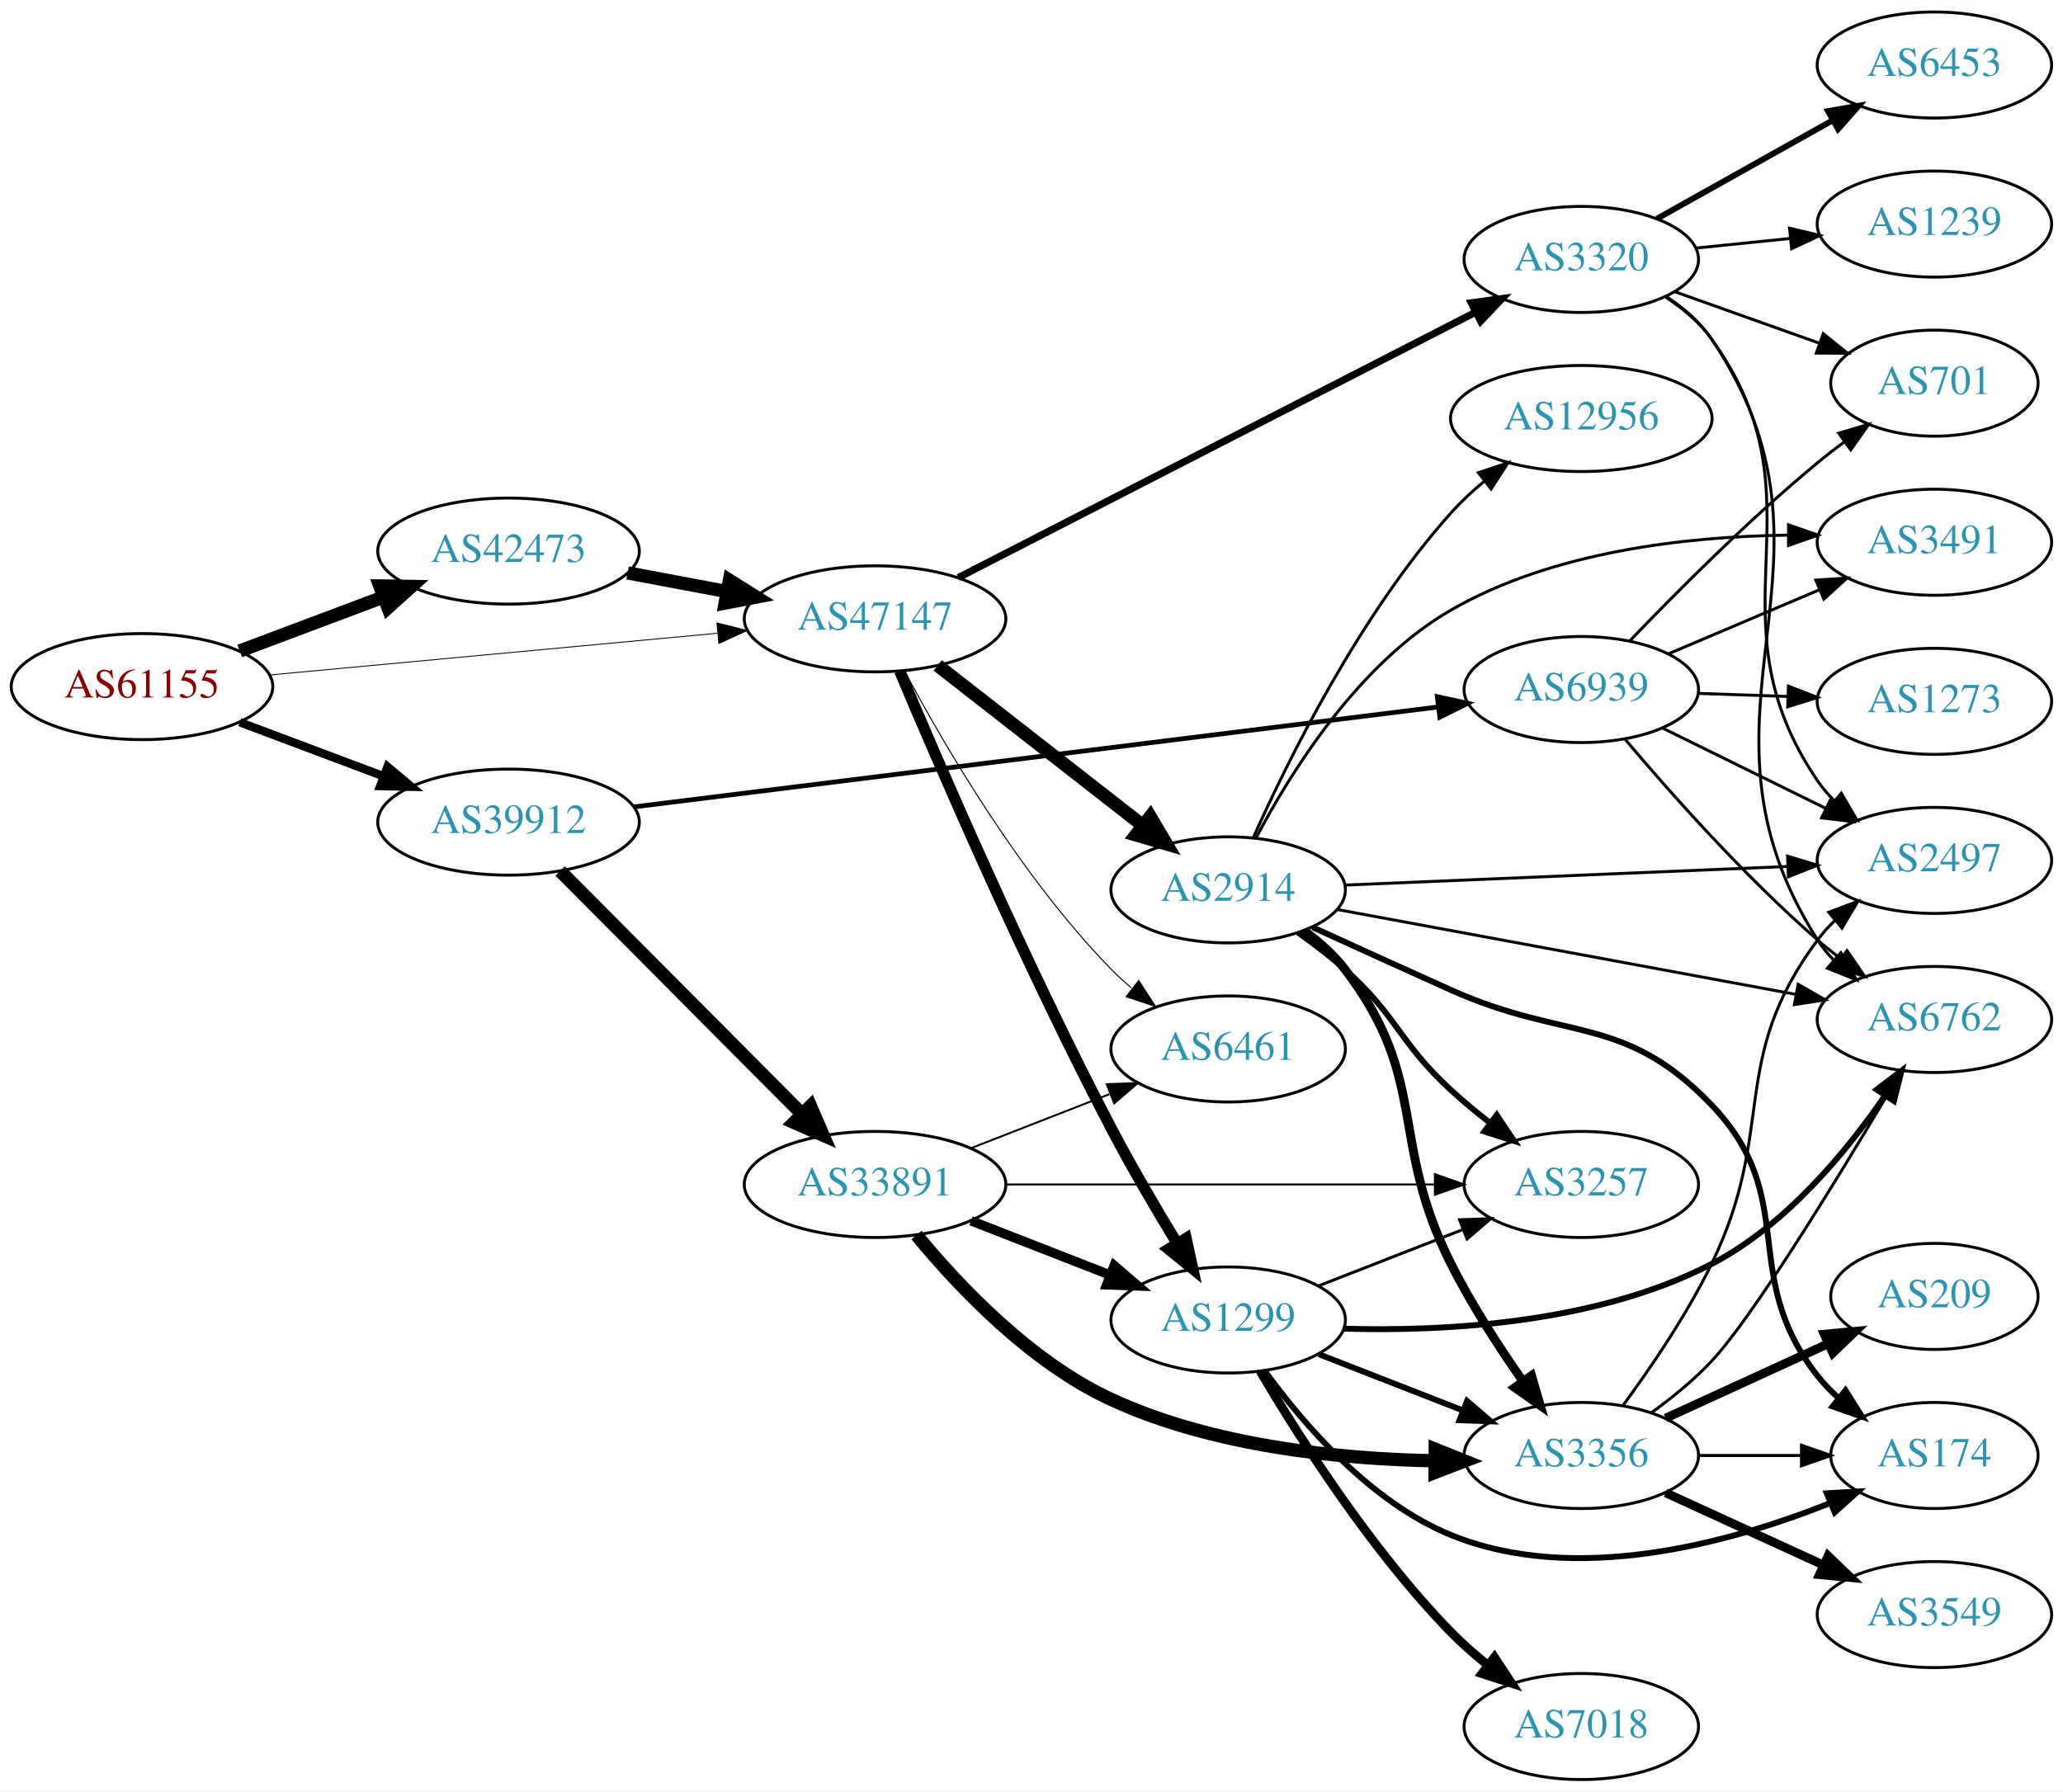
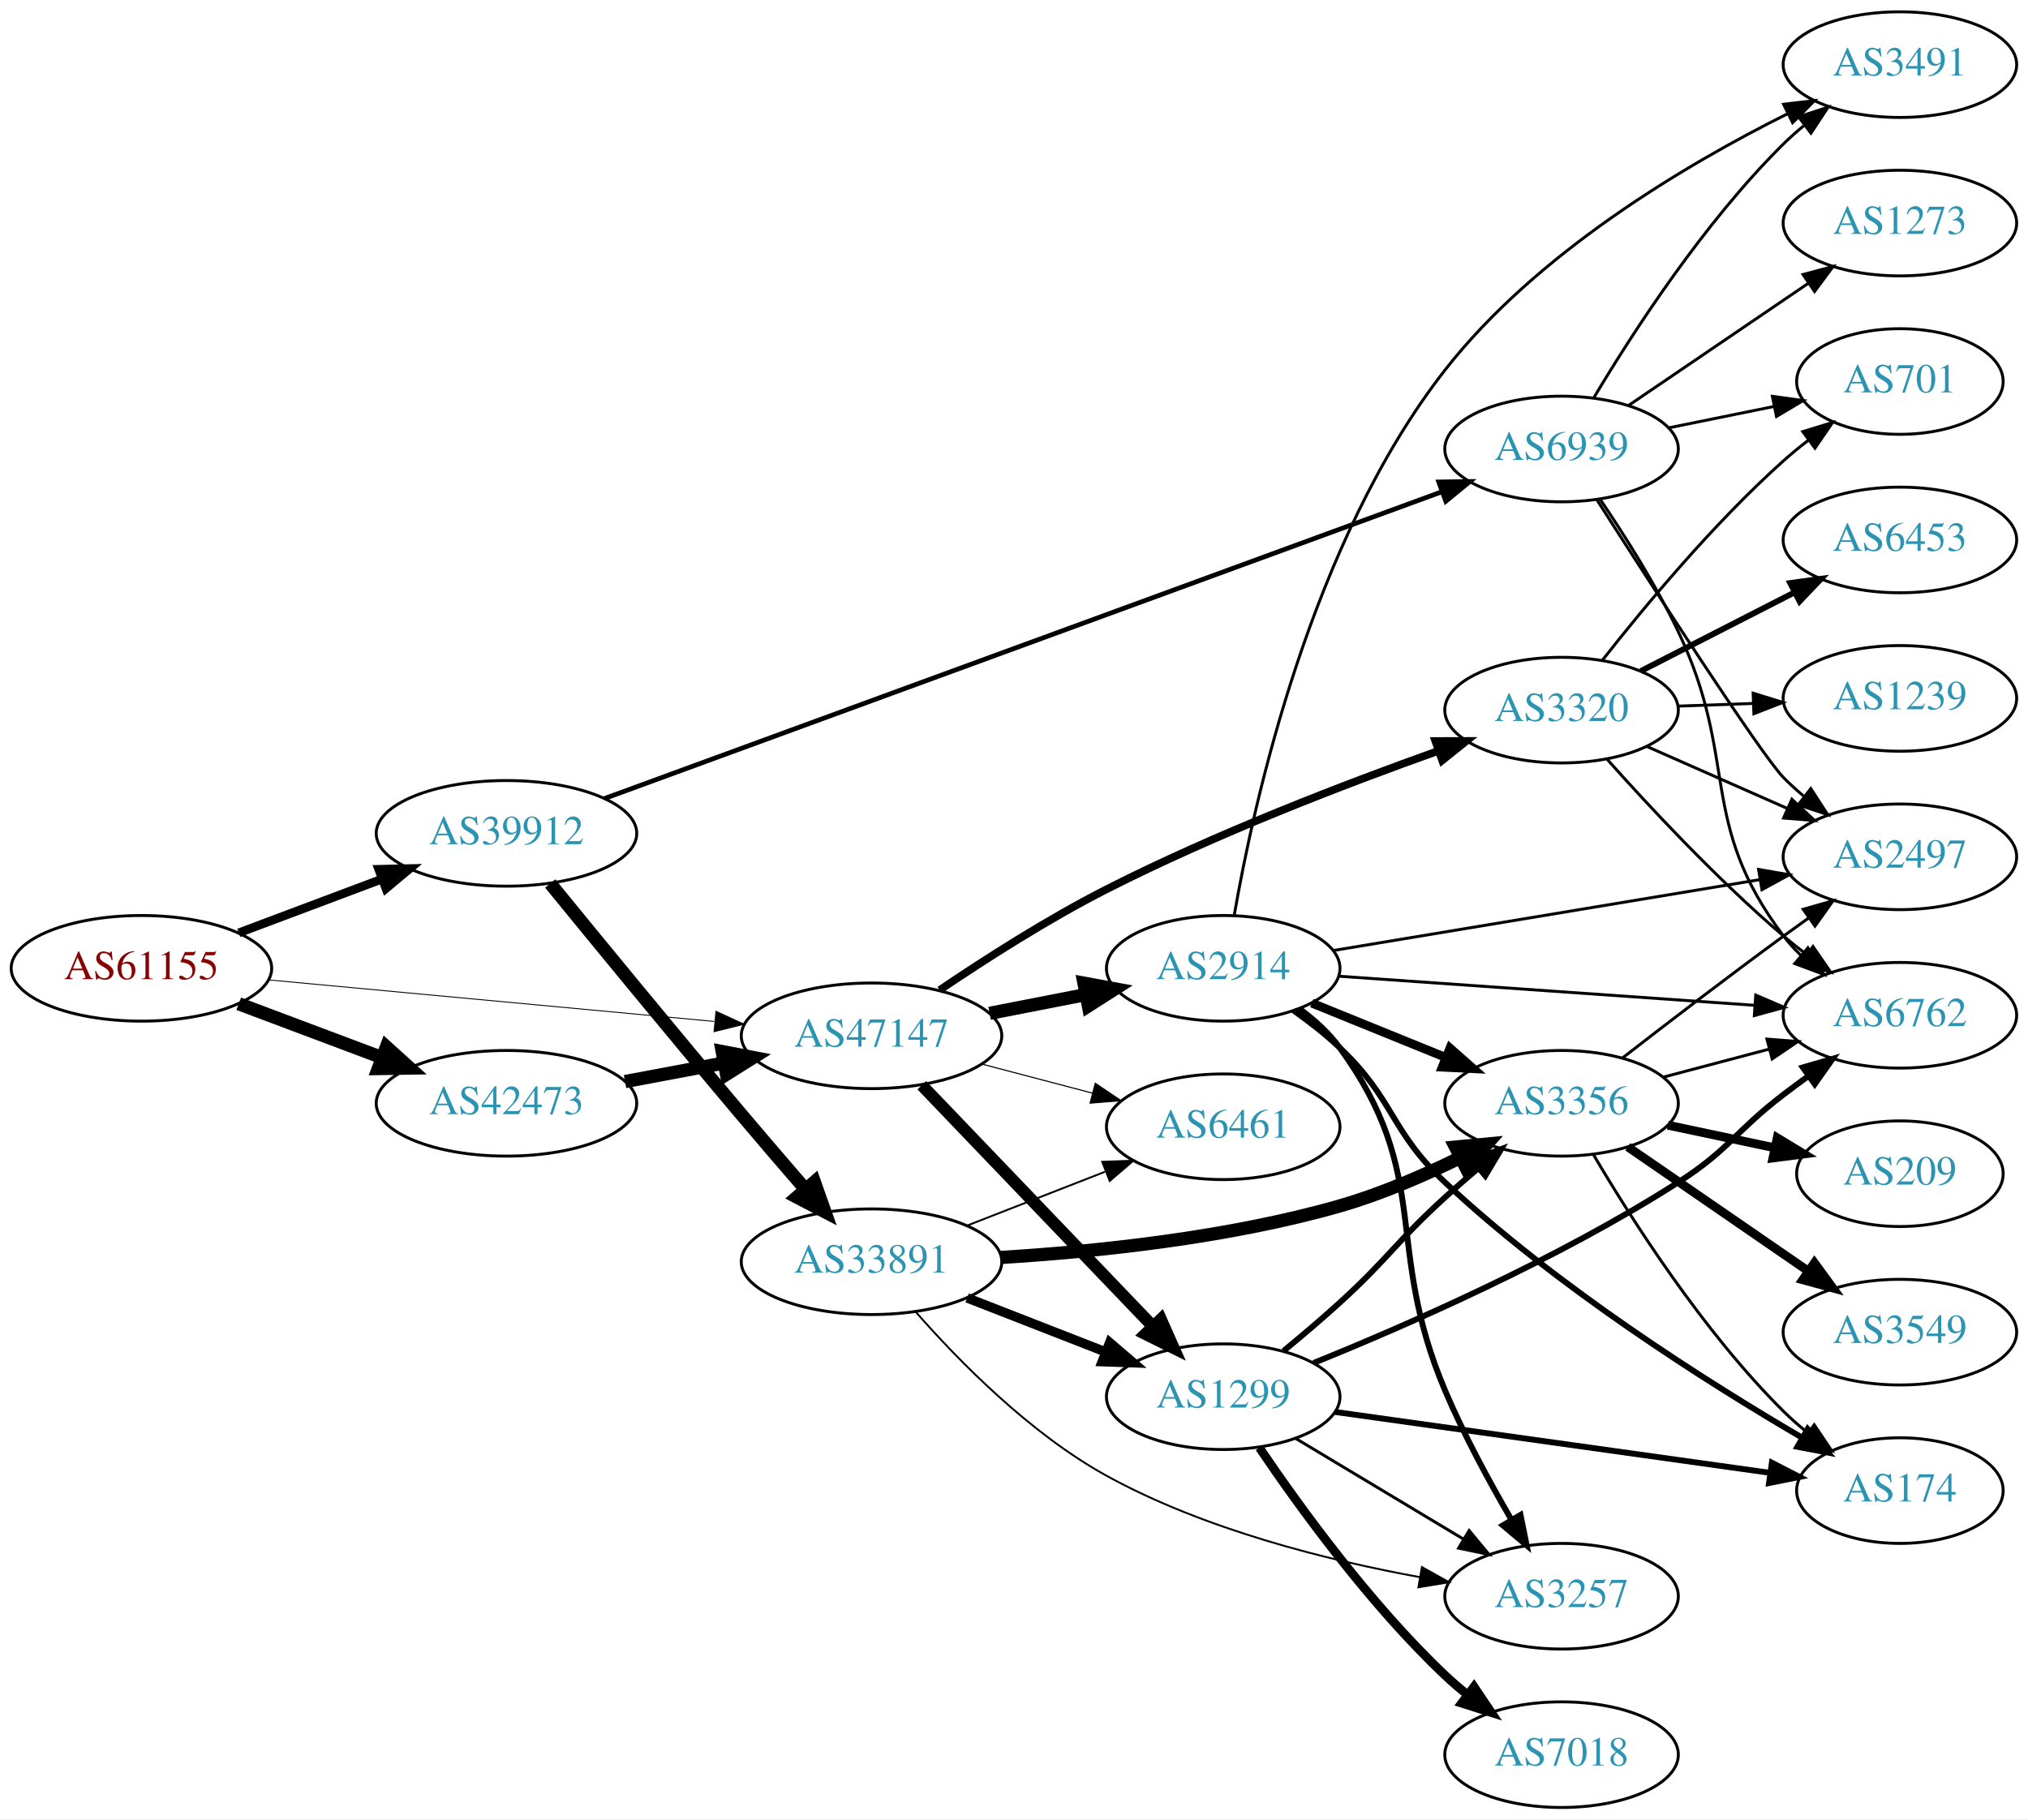
- <svg xmlns="http://www.w3.org/2000/svg" xmlns:xlink="http://www.w3.org/1999/xlink" width="700pt" height="608pt" viewBox="0.00 0.00 700.15 608.00">
-   <g id="graph0" class="graph" transform="scale(1 1) rotate(0) translate(4 604)">
-     <polygon fill="white" stroke="none" points="-4,4 -4,-604 696.155,-604 696.155,4 -4,4" />
+ <svg xmlns="http://www.w3.org/2000/svg" xmlns:xlink="http://www.w3.org/1999/xlink" width="691pt" height="620pt" viewBox="0.00 0.00 691.06 620.00">
+   <g id="graph0" class="graph" transform="scale(1 1) rotate(0) translate(4 616)">
+     <polygon fill="white" stroke="none" points="-4,4 -4,-616 687.055,-616 687.055,4 -4,4" />
    <g id="node1" class="node">
      <g id="a_node1">
        <a xlink:href="/asn/61155" xlink:title="AS61155 ~ CUBiT IT Solutions GmbH [AT]">
-           <ellipse fill="#ffffff" stroke="black" cx="44.196" cy="-371" rx="44.393" ry="18" />
-           <text text-anchor="middle" x="44.196" y="-367.3" font-family="Times,serif" font-size="14.00" fill="#880000">AS61155</text>
+           <ellipse fill="#ffffff" stroke="black" cx="44.196" cy="-286" rx="44.393" ry="18" />
+           <text text-anchor="middle" x="44.196" y="-282.3" font-family="Times,serif" font-size="14.00" fill="#880000">AS61155</text>
        </a>
      </g>
    </g>
    <g id="node2" class="node">
      <g id="a_node2">
        <a xlink:href="/asn/39912" xlink:title="AS39912 ~ oja.at GmbH [AT]">
-           <ellipse fill="#ffffff" stroke="black" cx="168.588" cy="-325" rx="44.393" ry="18" />
-           <text text-anchor="middle" x="168.588" y="-321.3" font-family="Times,serif" font-size="14.00" fill="#2c94b3">AS39912</text>
+           <ellipse fill="#ffffff" stroke="black" cx="168.588" cy="-332" rx="44.393" ry="18" />
+           <text text-anchor="middle" x="168.588" y="-328.3" font-family="Times,serif" font-size="14.00" fill="#2c94b3">AS39912</text>
        </a>
      </g>
    </g>
    <g id="edge1" class="edge">
-       <path fill="none" stroke="black" stroke-width="2.85" d="M77.353,-358.914C92.251,-353.315 110.138,-346.592 126.043,-340.614" />
-       <polygon fill="black" stroke="black" stroke-width="2.85" points="127.517,-343.8 135.646,-337.005 125.054,-337.247 127.517,-343.8" />
+       <path fill="none" stroke="black" stroke-width="2.948" d="M77.353,-298.086C92.251,-303.685 110.138,-310.408 126.043,-316.386" />
+       <polygon fill="black" stroke="black" stroke-width="2.948" points="125.054,-319.753 135.646,-319.995 127.517,-313.2 125.054,-319.753" />
    </g>
    <g id="node3" class="node">
      <g id="a_node3">
        <a xlink:href="/asn/42473" xlink:title="AS42473 ~ ANEXIA Internetdienstleistungs GmbH [AT]">
-           <ellipse fill="#ffffff" stroke="black" cx="168.588" cy="-417" rx="44.393" ry="18" />
-           <text text-anchor="middle" x="168.588" y="-413.3" font-family="Times,serif" font-size="14.00" fill="#2c94b3">AS42473</text>
+           <ellipse fill="#ffffff" stroke="black" cx="168.588" cy="-240" rx="44.393" ry="18" />
+           <text text-anchor="middle" x="168.588" y="-236.3" font-family="Times,serif" font-size="14.00" fill="#2c94b3">AS42473</text>
        </a>
      </g>
    </g>
    <g id="edge2" class="edge">
-       <path fill="none" stroke="black" stroke-width="4.5" d="M77.353,-383.086C92.251,-388.685 110.138,-395.408 126.043,-401.386" />
-       <polygon fill="black" stroke="black" stroke-width="4.5" points="124.9,-405.162 135.646,-404.995 127.67,-397.791 124.9,-405.162" />
+       <path fill="none" stroke="black" stroke-width="4.5" d="M77.353,-273.914C92.251,-268.315 110.138,-261.592 126.043,-255.614" />
+       <polygon fill="black" stroke="black" stroke-width="4.5" points="127.67,-259.209 135.646,-252.005 124.9,-251.838 127.67,-259.209" />
    </g>
    <g id="node4" class="node">
      <g id="a_node4">
        <a xlink:href="/asn/47147" xlink:title="AS47147 ~ ANEXIA Internetdienstleistungs GmbH [AT]">
-           <ellipse fill="#ffffff" stroke="black" cx="292.98" cy="-394" rx="44.393" ry="18" />
-           <text text-anchor="middle" x="292.98" y="-390.3" font-family="Times,serif" font-size="14.00" fill="#2c94b3">AS47147</text>
+           <ellipse fill="#ffffff" stroke="black" cx="292.98" cy="-263" rx="44.393" ry="18" />
+           <text text-anchor="middle" x="292.98" y="-259.3" font-family="Times,serif" font-size="14.00" fill="#2c94b3">AS47147</text>
        </a>
      </g>
    </g>
    <g id="edge3" class="edge">
-       <path fill="none" stroke="black" stroke-width="0.3" d="M87.339,-374.928C129.358,-378.844 194.005,-384.869 239.368,-389.097" />
-       <polygon fill="black" stroke="black" stroke-width="0.3" points="239.316,-392.607 249.598,-390.05 239.966,-385.637 239.316,-392.607" />
+       <path fill="none" stroke="black" stroke-width="0.31" d="M87.339,-282.072C129.358,-278.156 194.005,-272.131 239.368,-267.903" />
+       <polygon fill="black" stroke="black" stroke-width="0.31" points="239.966,-271.363 249.598,-266.95 239.316,-264.393 239.966,-271.363" />
    </g>
    <g id="node5" class="node">
      <g id="a_node5">
        <a xlink:href="/asn/33891" xlink:title="AS33891 ~ CORE-BACKBONE GMBH GLOBAL NETWORK [DE]">
-           <ellipse fill="#ffffff" stroke="black" cx="292.98" cy="-202" rx="44.393" ry="18" />
-           <text text-anchor="middle" x="292.98" y="-198.3" font-family="Times,serif" font-size="14.00" fill="#2c94b3">AS33891</text>
+           <ellipse fill="#ffffff" stroke="black" cx="292.98" cy="-186" rx="44.393" ry="18" />
+           <text text-anchor="middle" x="292.98" y="-182.3" font-family="Times,serif" font-size="14.00" fill="#2c94b3">AS33891</text>
        </a>
      </g>
    </g>
    <g id="edge4" class="edge">
-       <path fill="none" stroke="black" stroke-width="4.5" d="M186.095,-308.412C207.264,-287.137 244.121,-250.097 268.285,-225.813" />
-       <polygon fill="black" stroke="black" stroke-width="4.5" points="271.082,-228.584 275.345,-218.718 265.5,-223.03 271.082,-228.584" />
+       <path fill="none" stroke="black" stroke-width="4.5" d="M183.492,-314.909C199.216,-295.635 225.647,-263.405 248.784,-236 255.777,-227.717 263.494,-218.736 270.446,-210.701" />
+       <polygon fill="black" stroke="black" stroke-width="4.5" points="273.512,-213.176 277.09,-203.042 267.563,-208.016 273.512,-213.176" />
    </g>
    <g id="node6" class="node">
      <g id="a_node6">
        <a xlink:href="/asn/6939" xlink:title="AS6939 ~ Hurricane Electric LLC [US]">
-           <ellipse fill="#ffffff" stroke="black" cx="532.666" cy="-370" rx="39.794" ry="18" />
-           <text text-anchor="middle" x="532.666" y="-366.3" font-family="Times,serif" font-size="14.00" fill="#2c94b3">AS6939</text>
+           <ellipse fill="#ffffff" stroke="black" cx="528.116" cy="-463" rx="39.794" ry="18" />
+           <text text-anchor="middle" x="528.116" y="-459.3" font-family="Times,serif" font-size="14.00" fill="#2c94b3">AS6939</text>
        </a>
      </g>
    </g>
    <g id="edge5" class="edge">
-       <path fill="none" stroke="black" stroke-width="1.607" d="M211.123,-330.162C278.843,-338.579 412.644,-355.208 484.084,-364.086" />
-       <polygon fill="black" stroke="black" stroke-width="1.607" points="483.801,-367.578 494.156,-365.338 484.664,-360.632 483.801,-367.578" />
+       <path fill="none" stroke="black" stroke-width="1.607" d="M201.947,-343.856C267.533,-367.887 415.951,-422.269 487.321,-448.419" />
+       <polygon fill="black" stroke="black" stroke-width="1.607" points="486.27,-451.761 496.864,-451.916 488.679,-445.189 486.27,-451.761" />
    </g>
    <g id="edge20" class="edge">
-       <path fill="none" stroke="black" stroke-width="4.5" d="M208.988,-409.596C219.688,-407.585 231.411,-405.382 242.589,-403.282" />
-       <polygon fill="black" stroke="black" stroke-width="4.5" points="243.554,-407.107 252.655,-401.39 242.1,-399.367 243.554,-407.107" />
-     </g>
-     <g id="node8" class="node">
-       <g id="a_node8">
+       <path fill="none" stroke="black" stroke-width="4.5" d="M208.988,-247.404C219.688,-249.415 231.411,-251.618 242.589,-253.718" />
+       <polygon fill="black" stroke="black" stroke-width="4.5" points="242.1,-257.633 252.655,-255.61 243.554,-249.893 242.1,-257.633" />
+     </g>
+     <g id="node7" class="node">
+       <g id="a_node7">
        <a xlink:href="/asn/1299" xlink:title="AS1299 ~ Telia Carrier [EU]">
-           <ellipse fill="#ffffff" stroke="black" cx="412.823" cy="-156" rx="39.794" ry="18" />
-           <text text-anchor="middle" x="412.823" y="-152.3" font-family="Times,serif" font-size="14.00" fill="#2c94b3">AS1299</text>
-         </a>
-       </g>
-     </g>
-     <g id="edge22" class="edge">
-       <path fill="none" stroke="black" stroke-width="3.808" d="M301.352,-376.267C314.681,-344.597 344.112,-276.44 373.176,-221 380.007,-207.972 388.261,-193.896 395.385,-182.186" />
-       <polygon fill="black" stroke="black" stroke-width="3.808" points="398.551,-183.718 400.807,-173.366 392.588,-180.052 398.551,-183.718" />
-     </g>
-     <g id="node9" class="node">
-       <g id="a_node9">
+           <ellipse fill="#ffffff" stroke="black" cx="412.823" cy="-140" rx="39.794" ry="18" />
+           <text text-anchor="middle" x="412.823" y="-136.3" font-family="Times,serif" font-size="14.00" fill="#2c94b3">AS1299</text>
+         </a>
+       </g>
+     </g>
+     <g id="edge23" class="edge">
+       <path fill="none" stroke="black" stroke-width="4.125" d="M310.119,-246.155C330.482,-224.901 365.636,-188.209 388.81,-164.02" />
+       <polygon fill="black" stroke="black" stroke-width="4.125" points="391.568,-166.359 395.879,-156.641 386.355,-161.365 391.568,-166.359" />
+     </g>
+     <g id="node10" class="node">
+       <g id="a_node10">
        <a xlink:href="/asn/6461" xlink:title="AS6461 ~ Zayo Bandwidth [US]">
-           <ellipse fill="#ffffff" stroke="black" cx="412.823" cy="-248" rx="39.794" ry="18" />
-           <text text-anchor="middle" x="412.823" y="-244.3" font-family="Times,serif" font-size="14.00" fill="#2c94b3">AS6461</text>
+           <ellipse fill="#ffffff" stroke="black" cx="412.823" cy="-232" rx="39.794" ry="18" />
+           <text text-anchor="middle" x="412.823" y="-228.3" font-family="Times,serif" font-size="14.00" fill="#2c94b3">AS6461</text>
        </a>
      </g>
    </g>
    <g id="edge24" class="edge">
-       <path fill="none" stroke="black" stroke-width="0.346" d="M302.956,-376.387C316.071,-351.78 342.296,-306.587 373.176,-275 375.268,-272.86 377.551,-270.781 379.928,-268.788" />
-       <polygon fill="black" stroke="black" stroke-width="0.346" points="382.446,-271.266 388.226,-262.387 378.17,-265.723 382.446,-271.266" />
+       <path fill="none" stroke="black" stroke-width="0.375" d="M330.621,-253.361C342.563,-250.22 355.937,-246.702 368.331,-243.441" />
+       <polygon fill="black" stroke="black" stroke-width="0.375" points="369.234,-246.823 378.015,-240.894 367.453,-240.053 369.234,-246.823" />
    </g>
    <g id="node17" class="node">
      <g id="a_node17">
        <a xlink:href="/asn/2914" xlink:title="AS2914 ~ NTT America, Inc. [US]">
-           <ellipse fill="#ffffff" stroke="black" cx="412.823" cy="-302" rx="39.794" ry="18" />
-           <text text-anchor="middle" x="412.823" y="-298.3" font-family="Times,serif" font-size="14.00" fill="#2c94b3">AS2914</text>
+           <ellipse fill="#ffffff" stroke="black" cx="412.823" cy="-286" rx="39.794" ry="18" />
+           <text text-anchor="middle" x="412.823" y="-282.3" font-family="Times,serif" font-size="14.00" fill="#2c94b3">AS2914</text>
        </a>
      </g>
    </g>
    <g id="edge21" class="edge">
-       <path fill="none" stroke="black" stroke-width="4.5" d="M314.238,-378.185C333.41,-363.218 362.358,-340.617 383.75,-323.916" />
-       <polygon fill="black" stroke="black" stroke-width="4.5" points="386.37,-326.866 391.829,-317.609 381.524,-320.659 386.37,-326.866" />
+       <path fill="none" stroke="black" stroke-width="4.5" d="M333.22,-270.659C343.672,-272.699 355.058,-274.921 365.836,-277.025" />
+       <polygon fill="black" stroke="black" stroke-width="4.5" points="365.365,-280.944 375.934,-278.995 366.873,-273.215 365.365,-280.944" />
    </g>
    <g id="node18" class="node">
      <g id="a_node18">
        <a xlink:href="/asn/3320" xlink:title="AS3320 ~ DTAG [DE]">
-           <ellipse fill="#ffffff" stroke="black" cx="532.666" cy="-516" rx="39.794" ry="18" />
-           <text text-anchor="middle" x="532.666" y="-512.3" font-family="Times,serif" font-size="14.00" fill="#2c94b3">AS3320</text>
-         </a>
-       </g>
-     </g>
-     <g id="edge23" class="edge">
-       <path fill="none" stroke="black" stroke-width="2.423" d="M321.246,-407.995C364.572,-430.234 449.101,-473.621 496.78,-498.094" />
-       <polygon fill="black" stroke="black" stroke-width="2.423" points="495.307,-501.272 505.801,-502.724 498.503,-495.044 495.307,-501.272" />
-     </g>
-     <g id="node7" class="node">
-       <g id="a_node7">
+           <ellipse fill="#ffffff" stroke="black" cx="528.116" cy="-374" rx="39.794" ry="18" />
+           <text text-anchor="middle" x="528.116" y="-370.3" font-family="Times,serif" font-size="14.00" fill="#2c94b3">AS3320</text>
+         </a>
+       </g>
+     </g>
+     <g id="edge22" class="edge">
+       <path fill="none" stroke="black" stroke-width="2.625" d="M316.197,-278.596C331.722,-289.098 353.173,-302.833 373.176,-313 410.176,-331.804 454.404,-348.8 485.94,-360.047" />
+       <polygon fill="black" stroke="black" stroke-width="2.625" points="485.112,-363.466 495.707,-363.491 487.44,-356.864 485.112,-363.466" />
+     </g>
+     <g id="edge6" class="edge">
+       <path fill="none" stroke="black" stroke-width="3.214" d="M325.56,-173.673C339.989,-168.04 357.229,-161.311 372.49,-155.354" />
+       <polygon fill="black" stroke="black" stroke-width="3.214" points="374.141,-158.466 382.184,-151.57 371.596,-151.946 374.141,-158.466" />
+     </g>
+     <g id="node8" class="node">
+       <g id="a_node8">
+         <a xlink:href="/asn/3356" xlink:title="AS3356 ~ Level 3 Parent, LLC [US]">
+           <ellipse fill="#ffffff" stroke="black" cx="528.116" cy="-240" rx="39.794" ry="18" />
+           <text text-anchor="middle" x="528.116" y="-236.3" font-family="Times,serif" font-size="14.00" fill="#2c94b3">AS3356</text>
+         </a>
+       </g>
+     </g>
+     <g id="edge7" class="edge">
+       <path fill="none" stroke="black" stroke-width="4.5" d="M337.09,-187.461C369.383,-189.441 414.372,-194.091 452.469,-205 466.395,-208.988 480.977,-215.292 493.519,-221.459" />
+       <polygon fill="black" stroke="black" stroke-width="4.5" points="491.969,-225.088 502.668,-226.107 495.536,-218.067 491.969,-225.088" />
+     </g>
+     <g id="node9" class="node">
+       <g id="a_node9">
        <a xlink:href="/asn/3257" xlink:title="AS3257 ~ GTT [DE]">
-           <ellipse fill="#ffffff" stroke="black" cx="532.666" cy="-202" rx="39.794" ry="18" />
-           <text text-anchor="middle" x="532.666" y="-198.3" font-family="Times,serif" font-size="14.00" fill="#2c94b3">AS3257</text>
-         </a>
-       </g>
-     </g>
-     <g id="edge6" class="edge">
-       <path fill="none" stroke="black" stroke-width="0.643" d="M337.299,-202C378.368,-202 439.982,-202 482.788,-202" />
-       <polygon fill="black" stroke="black" stroke-width="0.643" points="482.971,-205.5 492.971,-202 482.971,-198.5 482.971,-205.5" />
-     </g>
-     <g id="edge7" class="edge">
-       <path fill="none" stroke="black" stroke-width="3.214" d="M325.56,-189.673C339.989,-184.04 357.229,-177.311 372.49,-171.354" />
-       <polygon fill="black" stroke="black" stroke-width="3.214" points="374.141,-174.466 382.184,-167.57 371.596,-167.946 374.141,-174.466" />
+           <ellipse fill="#ffffff" stroke="black" cx="528.116" cy="-72" rx="39.794" ry="18" />
+           <text text-anchor="middle" x="528.116" y="-68.3" font-family="Times,serif" font-size="14.00" fill="#2c94b3">AS3257</text>
+         </a>
+       </g>
    </g>
    <g id="edge8" class="edge">
-       <path fill="none" stroke="black" stroke-width="0.643" d="M325.56,-214.327C339.989,-219.96 357.229,-226.689 372.49,-232.646" />
-       <polygon fill="black" stroke="black" stroke-width="0.643" points="371.596,-236.054 382.184,-236.43 374.141,-229.534 371.596,-236.054" />
-     </g>
-     <g id="node10" class="node">
-       <g id="a_node10">
-         <a xlink:href="/asn/3356" xlink:title="AS3356 ~ Level 3 Parent, LLC [US]">
-           <ellipse fill="#ffffff" stroke="black" cx="532.666" cy="-110" rx="39.794" ry="18" />
-           <text text-anchor="middle" x="532.666" y="-106.3" font-family="Times,serif" font-size="14.00" fill="#2c94b3">AS3356</text>
-         </a>
-       </g>
+       <path fill="none" stroke="black" stroke-width="0.643" d="M307.977,-168.981C322.575,-152.323 346.956,-127.41 373.176,-113 406.421,-94.73 448.23,-84.268 479.885,-78.492" />
+       <polygon fill="black" stroke="black" stroke-width="0.643" points="480.526,-81.933 489.781,-76.777 479.331,-75.036 480.526,-81.933" />
    </g>
    <g id="edge9" class="edge">
-       <path fill="none" stroke="black" stroke-width="4.5" d="M307.045,-184.831C321.26,-167.547 345.667,-141.684 373.176,-129 407.58,-113.138 450.435,-108.799 482.905,-108.199" />
-       <polygon fill="black" stroke="black" stroke-width="4.5" points="483.087,-112.135 493.058,-108.126 483.03,-104.261 483.087,-112.135" />
+       <path fill="none" stroke="black" stroke-width="0.643" d="M325.56,-198.327C339.989,-203.96 357.229,-210.689 372.49,-216.646" />
+       <polygon fill="black" stroke="black" stroke-width="0.643" points="371.596,-220.054 382.184,-220.43 374.141,-213.534 371.596,-220.054" />
+     </g>
+     <g id="node11" class="node">
+       <g id="a_node11">
+         <a xlink:href="/asn/2497" xlink:title="AS2497 ~ Internet Initiative Japan Inc. [JP]">
+           <ellipse fill="#ffffff" stroke="black" cx="643.409" cy="-324" rx="39.794" ry="18" />
+           <text text-anchor="middle" x="643.409" y="-320.3" font-family="Times,serif" font-size="14.00" fill="#2c94b3">AS2497</text>
+         </a>
+       </g>
+     </g>
+     <g id="edge39" class="edge">
+       <path fill="none" stroke="black" d="M540.192,-445.623C559.034,-416.178 596.041,-358.892 603.762,-351 605.855,-348.861 608.138,-346.782 610.515,-344.79" />
+       <polygon fill="black" stroke="black" points="613.033,-347.268 618.814,-338.389 608.758,-341.725 613.033,-347.268" />
    </g>
    <g id="node12" class="node">
      <g id="a_node12">
        <a xlink:href="/asn/6762" xlink:title="AS6762 ~ TELECOM ITALIA SPARKLE S.p.A. [IT]">
-           <ellipse fill="#ffffff" stroke="black" cx="652.508" cy="-258" rx="39.794" ry="18" />
-           <text text-anchor="middle" x="652.508" y="-254.3" font-family="Times,serif" font-size="14.00" fill="#2c94b3">AS6762</text>
+           <ellipse fill="#ffffff" stroke="black" cx="643.409" cy="-270" rx="39.794" ry="18" />
+           <text text-anchor="middle" x="643.409" y="-266.3" font-family="Times,serif" font-size="14.00" fill="#2c94b3">AS6762</text>
+         </a>
+       </g>
+     </g>
+     <g id="edge36" class="edge">
+       <path fill="none" stroke="black" d="M541.196,-445.957C549.427,-433.822 560.168,-416.911 567.762,-401 588.832,-356.857 574.273,-336.024 603.762,-297 605.52,-294.674 607.537,-292.472 609.707,-290.405" />
+       <polygon fill="black" stroke="black" points="612.066,-292.996 617.52,-283.913 607.592,-287.612 612.066,-292.996" />
+     </g>
+     <g id="node19" class="node">
+       <g id="a_node19">
+         <a xlink:href="/asn/3491" xlink:title="AS3491 ~ PCCW Global, Inc. [US]">
+           <ellipse fill="#ffffff" stroke="black" cx="643.409" cy="-594" rx="39.794" ry="18" />
+           <text text-anchor="middle" x="643.409" y="-590.3" font-family="Times,serif" font-size="14.00" fill="#2c94b3">AS3491</text>
        </a>
      </g>
    </g>
    <g id="edge40" class="edge">
-       <path fill="none" stroke="black" d="M547.601,-353.034C562.722,-335.125 588.043,-306.561 612.862,-285 615.333,-282.853 617.976,-280.718 620.676,-278.643" />
-       <polygon fill="black" stroke="black" points="622.848,-281.39 628.834,-272.649 618.703,-275.749 622.848,-281.39" />
+       <path fill="none" stroke="black" d="M539.166,-480.569C552.214,-502.427 576.56,-540.142 603.762,-567 605.892,-569.103 608.201,-571.155 610.596,-573.129" />
+       <polygon fill="black" stroke="black" points="608.858,-576.206 618.928,-579.498 613.108,-570.644 608.858,-576.206" />
+     </g>
+     <g id="node20" class="node">
+       <g id="a_node20">
+         <a xlink:href="/asn/701" xlink:title="AS701 ~ UUNET [US]">
+           <ellipse fill="#ffffff" stroke="black" cx="643.409" cy="-486" rx="35.194" ry="18" />
+           <text text-anchor="middle" x="643.409" y="-482.3" font-family="Times,serif" font-size="14.00" fill="#2c94b3">AS701</text>
+         </a>
+       </g>
+     </g>
+     <g id="edge38" class="edge">
+       <path fill="none" stroke="black" d="M564.652,-470.214C575.995,-472.517 588.656,-475.087 600.413,-477.474" />
+       <polygon fill="black" stroke="black" points="599.959,-480.953 610.456,-479.513 601.352,-474.093 599.959,-480.953" />
+     </g>
+     <g id="node23" class="node">
+       <g id="a_node23">
+         <a xlink:href="/asn/1273" xlink:title="AS1273 ~ Vodafone Group PLC [EU]">
+           <ellipse fill="#ffffff" stroke="black" cx="643.409" cy="-540" rx="39.794" ry="18" />
+           <text text-anchor="middle" x="643.409" y="-536.3" font-family="Times,serif" font-size="14.00" fill="#2c94b3">AS1273</text>
+         </a>
+       </g>
+     </g>
+     <g id="edge37" class="edge">
+       <path fill="none" stroke="black" d="M550.96,-477.846C568.357,-489.67 592.905,-506.354 612.187,-519.46" />
+       <polygon fill="black" stroke="black" points="610.394,-522.473 620.632,-525.199 614.329,-516.683 610.394,-522.473" />
+     </g>
+     <g id="edge17" class="edge">
+       <path fill="none" stroke="black" stroke-width="2" d="M433.39,-155.603C439.595,-160.709 446.414,-166.488 452.469,-172 469.202,-187.232 471.737,-192.768 488.469,-208 492.065,-211.273 495.929,-214.64 499.775,-217.904" />
+       <polygon fill="black" stroke="black" stroke-width="2" points="497.63,-220.673 507.549,-224.397 502.117,-215.3 497.63,-220.673" />
+     </g>
+     <g id="edge19" class="edge">
+       <path fill="none" stroke="black" d="M437.573,-125.745C454.19,-115.771 476.586,-102.329 494.822,-91.383" />
+       <polygon fill="black" stroke="black" points="496.624,-94.384 503.397,-86.236 493.022,-88.382 496.624,-94.384" />
+     </g>
+     <g id="edge16" class="edge">
+       <path fill="none" stroke="black" stroke-width="2" d="M443.634,-151.503C475.524,-164.4 527.016,-186.953 567.762,-213 585.311,-224.218 587.211,-230.358 603.762,-243 606.513,-245.101 609.408,-247.244 612.327,-249.358" />
+       <polygon fill="black" stroke="black" stroke-width="2" points="610.333,-252.235 620.51,-255.182 614.392,-246.532 610.333,-252.235" />
+     </g>
+     <g id="node15" class="node">
+       <g id="a_node15">
+         <a xlink:href="/asn/174" xlink:title="AS174 ~ Cogent Communications [US]">
+           <ellipse fill="#ffffff" stroke="black" cx="643.409" cy="-108" rx="35.194" ry="18" />
+           <text text-anchor="middle" x="643.409" y="-104.3" font-family="Times,serif" font-size="14.00" fill="#2c94b3">AS174</text>
+         </a>
+       </g>
+     </g>
+     <g id="edge18" class="edge">
+       <path fill="none" stroke="black" stroke-width="2" d="M450.803,-134.823C491.309,-129.153 556.205,-120.068 599.07,-114.067" />
+       <polygon fill="black" stroke="black" stroke-width="2" points="599.78,-117.502 609.198,-112.649 598.809,-110.57 599.78,-117.502" />
    </g>
    <g id="node16" class="node">
      <g id="a_node16">
-         <a xlink:href="/asn/2497" xlink:title="AS2497 ~ Internet Initiative Japan Inc. [JP]">
-           <ellipse fill="#ffffff" stroke="black" cx="652.508" cy="-312" rx="39.794" ry="18" />
-           <text text-anchor="middle" x="652.508" y="-308.3" font-family="Times,serif" font-size="14.00" fill="#2c94b3">AS2497</text>
-         </a>
-       </g>
-     </g>
-     <g id="edge37" class="edge">
-       <path fill="none" stroke="black" d="M560.112,-356.984C576.523,-348.906 597.822,-338.423 615.731,-329.609" />
-       <polygon fill="black" stroke="black" points="617.316,-332.73 624.742,-325.174 614.225,-326.449 617.316,-332.73" />
-     </g>
-     <g id="node19" class="node">
-       <g id="a_node19">
-         <a xlink:href="/asn/701" xlink:title="AS701 ~ UUNET [US]">
-           <ellipse fill="#ffffff" stroke="black" cx="652.508" cy="-474" rx="35.194" ry="18" />
-           <text text-anchor="middle" x="652.508" y="-470.3" font-family="Times,serif" font-size="14.00" fill="#2c94b3">AS701</text>
-         </a>
-       </g>
-     </g>
-     <g id="edge39" class="edge">
-       <path fill="none" stroke="black" d="M549.036,-386.422C564.499,-402.578 589.357,-427.578 612.862,-447 615.744,-449.382 618.829,-451.774 621.952,-454.096" />
-       <polygon fill="black" stroke="black" points="620.032,-457.027 630.194,-460.025 624.12,-451.344 620.032,-457.027" />
-     </g>
-     <g id="node23" class="node">
-       <g id="a_node23">
-         <a xlink:href="/asn/3491" xlink:title="AS3491 ~ PCCW Global, Inc. [US]">
-           <ellipse fill="#ffffff" stroke="black" cx="652.508" cy="-420" rx="39.794" ry="18" />
-           <text text-anchor="middle" x="652.508" y="-416.3" font-family="Times,serif" font-size="14.00" fill="#2c94b3">AS3491</text>
-         </a>
-       </g>
-     </g>
-     <g id="edge41" class="edge">
-       <path fill="none" stroke="black" d="M562.192,-382.104C577.566,-388.627 596.742,-396.763 613.381,-403.823" />
-       <polygon fill="black" stroke="black" points="612.263,-407.151 622.836,-407.835 614.997,-400.707 612.263,-407.151" />
-     </g>
-     <g id="node24" class="node">
-       <g id="a_node24">
-         <a xlink:href="/asn/1273" xlink:title="AS1273 ~ Vodafone Group PLC [EU]">
-           <ellipse fill="#ffffff" stroke="black" cx="652.508" cy="-366" rx="39.794" ry="18" />
-           <text text-anchor="middle" x="652.508" y="-362.3" font-family="Times,serif" font-size="14.00" fill="#2c94b3">AS1273</text>
-         </a>
-       </g>
-     </g>
-     <g id="edge38" class="edge">
-       <path fill="none" stroke="black" d="M572.252,-368.69C582.018,-368.359 592.635,-367.998 602.829,-367.652" />
-       <polygon fill="black" stroke="black" points="602.96,-371.15 612.835,-367.313 602.722,-364.154 602.96,-371.15" />
-     </g>
-     <g id="edge14" class="edge">
-       <path fill="none" stroke="black" d="M443.56,-167.608C458.353,-173.382 476.431,-180.439 492.352,-186.654" />
-       <polygon fill="black" stroke="black" points="491.35,-190.02 501.938,-190.396 493.896,-183.499 491.35,-190.02" />
-     </g>
-     <g id="edge12" class="edge">
-       <path fill="none" stroke="black" stroke-width="2" d="M443.56,-144.392C458.353,-138.618 476.431,-131.561 492.352,-125.346" />
-       <polygon fill="black" stroke="black" stroke-width="2" points="493.896,-128.501 501.938,-121.604 491.35,-121.98 493.896,-128.501" />
-     </g>
-     <g id="node11" class="node">
-       <g id="a_node11">
        <a xlink:href="/asn/7018" xlink:title="AS7018 ~ AT&amp;T Services, Inc. [US]">
-           <ellipse fill="#ffffff" stroke="black" cx="532.666" cy="-18" rx="39.794" ry="18" />
-           <text text-anchor="middle" x="532.666" y="-14.3" font-family="Times,serif" font-size="14.00" fill="#2c94b3">AS7018</text>
-         </a>
-       </g>
+           <ellipse fill="#ffffff" stroke="black" cx="528.116" cy="-18" rx="39.794" ry="18" />
+           <text text-anchor="middle" x="528.116" y="-14.3" font-family="Times,serif" font-size="14.00" fill="#2c94b3">AS7018</text>
+         </a>
+       </g>
+     </g>
+     <g id="edge15" class="edge">
+       <path fill="none" stroke="black" stroke-width="3" d="M425.143,-122.622C438.717,-102.556 462.862,-69.208 488.469,-45 490.849,-42.751 493.428,-40.545 496.086,-38.425" />
+       <polygon fill="black" stroke="black" stroke-width="3" points="498.277,-41.157 504.18,-32.36 494.079,-35.556 498.277,-41.157" />
    </g>
    <g id="edge10" class="edge">
-       <path fill="none" stroke="black" stroke-width="3" d="M423.697,-138.584C436.742,-116.475 461.269,-77.863 488.469,-50 492.204,-46.175 496.43,-42.459 500.74,-38.996" />
-       <polygon fill="black" stroke="black" stroke-width="3" points="503.193,-41.527 509.027,-32.684 498.951,-35.959 503.193,-41.527" />
+       <path fill="none" stroke="black" d="M548.904,-255.473C563.85,-267.071 584.935,-283.244 603.762,-297 606.557,-299.042 609.482,-301.145 612.419,-303.235" />
+       <polygon fill="black" stroke="black" points="610.439,-306.121 620.628,-309.023 614.473,-300.4 610.439,-306.121" />
    </g>
    <g id="edge11" class="edge">
-       <path fill="none" stroke="black" stroke-width="2" d="M451.944,-153.056C486.465,-152.045 537.752,-154.779 576.862,-175 601.942,-187.967 622.652,-213.056 635.843,-232.271" />
-       <polygon fill="black" stroke="black" stroke-width="2" points="632.929,-234.209 641.363,-240.621 638.768,-230.349 632.929,-234.209" />
+       <path fill="none" stroke="black" d="M562.801,-248.92C574.113,-251.915 586.897,-255.3 598.856,-258.467" />
+       <polygon fill="black" stroke="black" points="598.095,-261.886 608.658,-261.063 599.887,-255.12 598.095,-261.886" />
    </g>
    <g id="node13" class="node">
      <g id="a_node13">
-         <a xlink:href="/asn/174" xlink:title="AS174 ~ Cogent Communications [US]">
-           <ellipse fill="#ffffff" stroke="black" cx="652.508" cy="-110" rx="35.194" ry="18" />
-           <text text-anchor="middle" x="652.508" y="-106.3" font-family="Times,serif" font-size="14.00" fill="#2c94b3">AS174</text>
-         </a>
-       </g>
-     </g>
-     <g id="edge13" class="edge">
-       <path fill="none" stroke="black" stroke-width="2" d="M425.15,-138.841C438.049,-121.026 460.942,-94.223 488.469,-83 530.665,-65.797 583.257,-80.332 617.105,-93.845" />
-       <polygon fill="black" stroke="black" stroke-width="2" points="615.976,-97.167 626.553,-97.786 618.671,-90.706 615.976,-97.167" />
-     </g>
-     <g id="edge17" class="edge">
-       <path fill="none" stroke="black" d="M556.463,-124.531C563.449,-129.58 570.866,-135.596 576.862,-142 590.597,-156.67 618.407,-201.964 635.933,-231.422" />
-       <polygon fill="black" stroke="black" points="633.125,-233.549 641.231,-240.371 639.148,-229.982 633.125,-233.549" />
-     </g>
-     <g id="edge19" class="edge">
-       <path fill="none" stroke="black" d="M572.578,-110C583.665,-110 595.824,-110 607.207,-110" />
-       <polygon fill="black" stroke="black" points="607.389,-113.5 617.389,-110 607.388,-106.5 607.389,-113.5" />
+         <a xlink:href="/asn/209" xlink:title="AS209 ~ CenturyLink Communications, LLC [US]">
+           <ellipse fill="#ffffff" stroke="black" cx="643.409" cy="-216" rx="35.194" ry="18" />
+           <text text-anchor="middle" x="643.409" y="-212.3" font-family="Times,serif" font-size="14.00" fill="#2c94b3">AS209</text>
+         </a>
+       </g>
+     </g>
+     <g id="edge12" class="edge">
+       <path fill="none" stroke="black" stroke-width="3" d="M564.341,-232.538C575.912,-230.087 588.88,-227.34 600.874,-224.799" />
+       <polygon fill="black" stroke="black" stroke-width="3" points="601.609,-228.221 610.667,-222.724 600.159,-221.373 601.609,-228.221" />
    </g>
    <g id="node14" class="node">
      <g id="a_node14">
-         <a xlink:href="/asn/209" xlink:title="AS209 ~ CenturyLink Communications, LLC [US]">
-           <ellipse fill="#ffffff" stroke="black" cx="652.508" cy="-164" rx="35.194" ry="18" />
-           <text text-anchor="middle" x="652.508" y="-160.3" font-family="Times,serif" font-size="14.00" fill="#2c94b3">AS209</text>
-         </a>
-       </g>
-     </g>
-     <g id="edge15" class="edge">
-       <path fill="none" stroke="black" stroke-width="3" d="M561.294,-122.661C577.711,-130.183 598.692,-139.798 616.289,-147.861" />
-       <polygon fill="black" stroke="black" stroke-width="3" points="615.117,-151.174 625.666,-152.158 618.033,-144.811 615.117,-151.174" />
-     </g>
-     <g id="node15" class="node">
-       <g id="a_node15">
        <a xlink:href="/asn/3549" xlink:title="AS3549 ~ Level 3 Parent, LLC [US]">
-           <ellipse fill="#ffffff" stroke="black" cx="652.508" cy="-56" rx="39.794" ry="18" />
-           <text text-anchor="middle" x="652.508" y="-52.3" font-family="Times,serif" font-size="14.00" fill="#2c94b3">AS3549</text>
-         </a>
-       </g>
-     </g>
-     <g id="edge16" class="edge">
-       <path fill="none" stroke="black" stroke-width="3" d="M561.294,-97.339C577.251,-90.027 597.522,-80.739 614.805,-72.819" />
-       <polygon fill="black" stroke="black" stroke-width="3" points="616.419,-75.929 624.052,-68.581 613.503,-69.565 616.419,-75.929" />
-     </g>
-     <g id="edge18" class="edge">
-       <path fill="none" stroke="black" d="M546.741,-126.89C556.096,-139.582 568.468,-157.687 576.862,-175 599.302,-221.288 582.198,-243.698 612.862,-285 614.6,-287.341 616.602,-289.554 618.763,-291.628" />
-       <polygon fill="black" stroke="black" points="616.637,-294.413 626.557,-298.133 621.123,-289.039 616.637,-294.413" />
-     </g>
-     <g id="edge36" class="edge">
-       <path fill="none" stroke="black" stroke-width="2" d="M436.588,-287.454C441.987,-283.641 447.59,-279.367 452.469,-275 470.539,-258.828 470.626,-250.421 488.469,-234 492.59,-230.208 497.152,-226.436 501.722,-222.882" />
-       <polygon fill="black" stroke="black" stroke-width="2" points="503.971,-225.57 509.863,-216.765 499.766,-219.974 503.971,-225.57" />
+           <ellipse fill="#ffffff" stroke="black" cx="643.409" cy="-162" rx="39.794" ry="18" />
+           <text text-anchor="middle" x="643.409" y="-158.3" font-family="Times,serif" font-size="14.00" fill="#2c94b3">AS3549</text>
+         </a>
+       </g>
+     </g>
+     <g id="edge13" class="edge">
+       <path fill="none" stroke="black" stroke-width="3" d="M550.692,-225.145C568.063,-213.186 592.686,-196.233 612.047,-182.904" />
+       <polygon fill="black" stroke="black" stroke-width="3" points="614.275,-185.619 620.527,-177.065 610.306,-179.853 614.275,-185.619" />
+     </g>
+     <g id="edge14" class="edge">
+       <path fill="none" stroke="black" d="M538.904,-222.638C551.859,-200.62 576.29,-162.248 603.762,-135 606.279,-132.504 609.051,-130.079 611.919,-127.774" />
+       <polygon fill="black" stroke="black" points="614.217,-130.425 620.125,-121.63 610.022,-124.821 614.217,-130.425" />
+     </g>
+     <g id="edge27" class="edge">
+       <path fill="none" stroke="black" stroke-width="3" d="M442.999,-274.154C456.874,-268.52 473.652,-261.708 488.561,-255.654" />
+       <polygon fill="black" stroke="black" stroke-width="3" points="490.09,-258.811 498.039,-251.806 487.457,-252.325 490.09,-258.811" />
+     </g>
+     <g id="edge29" class="edge">
+       <path fill="none" stroke="black" stroke-width="2" d="M438.84,-272.182C443.912,-268.449 448.806,-264.027 452.469,-259 484.511,-215.03 467.209,-192.08 488.469,-142 494.843,-126.988 503.506,-111.012 511.014,-98.118" />
+       <polygon fill="black" stroke="black" stroke-width="2" points="514.135,-99.718 516.229,-89.332 508.115,-96.146 514.135,-99.718" />
+     </g>
+     <g id="edge30" class="edge">
+       <path fill="none" stroke="black" d="M450.296,-292.063C489.738,-298.62 552.726,-309.091 595.748,-316.243" />
+       <polygon fill="black" stroke="black" points="595.249,-319.708 605.688,-317.895 596.397,-312.803 595.249,-319.708" />
+     </g>
+     <g id="edge26" class="edge">
+       <path fill="none" stroke="black" d="M452.083,-283.322C491.065,-280.593 551.642,-276.353 593.953,-273.392" />
+       <polygon fill="black" stroke="black" points="594.293,-276.877 604.024,-272.687 593.804,-269.894 594.293,-276.877" />
+     </g>
+     <g id="edge25" class="edge">
+       <path fill="none" stroke="black" stroke-width="2" d="M436.765,-271.647C442.159,-267.828 447.716,-263.503 452.469,-259 471.318,-241.147 469.521,-230.747 488.469,-213 526.454,-177.423 577.491,-145.095 610.174,-125.982" />
+       <polygon fill="black" stroke="black" stroke-width="2" points="611.974,-128.985 618.88,-120.95 608.471,-122.924 611.974,-128.985" />
+     </g>
+     <g id="edge28" class="edge">
+       <path fill="none" stroke="black" d="M416.597,-304.187C423.169,-342.22 442.7,-431.477 488.469,-490 519.617,-529.827 570.341,-559.875 604.987,-577.186" />
+       <polygon fill="black" stroke="black" points="603.781,-580.492 614.303,-581.729 606.849,-574.2 603.781,-580.492" />
+     </g>
+     <g id="edge34" class="edge">
+       <path fill="none" stroke="black" d="M557.121,-361.64C571.555,-355.27 589.356,-347.414 604.955,-340.53" />
+       <polygon fill="black" stroke="black" points="606.598,-343.63 614.333,-336.391 603.772,-337.226 606.598,-343.63" />
+     </g>
+     <g id="edge31" class="edge">
+       <path fill="none" stroke="black" d="M543.711,-357.172C558.18,-340.933 581.365,-316.072 603.762,-297 606.255,-294.878 608.912,-292.759 611.622,-290.695" />
+       <polygon fill="black" stroke="black" points="613.789,-293.447 619.795,-284.719 609.657,-287.796 613.789,-293.447" />
+     </g>
+     <g id="edge32" class="edge">
+       <path fill="none" stroke="black" d="M542.068,-391.051C556.168,-409.029 579.907,-437.652 603.762,-459 606.404,-461.364 609.258,-463.701 612.177,-465.952" />
+       <polygon fill="black" stroke="black" points="610.319,-468.93 620.453,-472.022 614.459,-463.286 610.319,-468.93" />
+     </g>
+     <g id="node21" class="node">
+       <g id="a_node21">
+         <a xlink:href="/asn/1239" xlink:title="AS1239 ~ Sprint [US]">
+           <ellipse fill="#ffffff" stroke="black" cx="643.409" cy="-378" rx="39.794" ry="18" />
+           <text text-anchor="middle" x="643.409" y="-374.3" font-family="Times,serif" font-size="14.00" fill="#2c94b3">AS1239</text>
+         </a>
+       </g>
    </g>
    <g id="edge33" class="edge">
-       <path fill="none" stroke="black" stroke-width="3" d="M438.666,-288.052C443.747,-284.326 448.689,-279.94 452.469,-275 481.179,-237.489 467.243,-217.199 488.469,-175 495.359,-161.303 504.598,-147.015 512.762,-135.335" />
-       <polygon fill="black" stroke="black" stroke-width="3" points="515.777,-137.136 518.74,-126.964 510.08,-133.068 515.777,-137.136" />
-     </g>
-     <g id="edge35" class="edge">
-       <path fill="none" stroke="black" d="M449.922,-295.317C491.576,-287.606 560.152,-274.912 605.573,-266.504" />
-       <polygon fill="black" stroke="black" points="606.263,-269.935 615.459,-264.673 604.989,-263.052 606.263,-269.935" />
-     </g>
-     <g id="edge31" class="edge">
-       <path fill="none" stroke="black" stroke-width="2" d="M441.438,-289.327C455.5,-282.898 472.876,-274.991 488.469,-268 527.651,-250.434 547.151,-260.002 576.862,-229 607.242,-197.299 585.699,-171.498 612.862,-137 614.938,-134.363 617.34,-131.879 619.911,-129.565" />
-       <polygon fill="black" stroke="black" stroke-width="2" points="622.322,-132.119 627.971,-123.156 617.965,-126.64 622.322,-132.119" />
-     </g>
-     <g id="edge30" class="edge">
-       <path fill="none" stroke="black" d="M452.54,-303.629C493.545,-305.354 558.372,-308.082 602.814,-309.951" />
-       <polygon fill="black" stroke="black" points="602.669,-313.448 612.807,-310.372 602.963,-306.454 602.669,-313.448" />
+       <path fill="none" stroke="black" d="M567.788,-375.365C575.991,-375.655 584.755,-375.964 593.287,-376.266" />
+       <polygon fill="black" stroke="black" points="593.409,-379.772 603.526,-376.627 593.656,-372.776 593.409,-379.772" />
    </g>
    <g id="node22" class="node">
      <g id="a_node22">
-         <a xlink:href="/asn/12956" xlink:title="AS12956 ~ TELXIUS [ES]">
-           <ellipse fill="#ffffff" stroke="black" cx="532.666" cy="-462" rx="44.393" ry="18" />
-           <text text-anchor="middle" x="532.666" y="-458.3" font-family="Times,serif" font-size="14.00" fill="#2c94b3">AS12956</text>
-         </a>
-       </g>
-     </g>
-     <g id="edge32" class="edge">
-       <path fill="none" stroke="black" d="M421.289,-319.592C432.948,-345.694 457.398,-395.321 488.469,-430 491.885,-433.812 495.82,-437.46 499.894,-440.838" />
-       <polygon fill="black" stroke="black" points="497.757,-443.609 507.803,-446.976 502.048,-438.079 497.757,-443.609" />
-     </g>
-     <g id="edge34" class="edge">
-       <path fill="none" stroke="black" d="M422.358,-319.773C433.989,-341.873 457.023,-378.892 488.469,-397 523.154,-416.973 568.669,-421.978 602.792,-422.414" />
-       <polygon fill="black" stroke="black" points="602.992,-425.914 612.992,-422.414 602.992,-418.914 602.992,-425.914" />
-     </g>
-     <g id="edge29" class="edge">
-       <path fill="none" stroke="black" d="M561.68,-503.287C567.487,-499.459 573.004,-494.719 576.862,-489 628.345,-412.673 563.347,-362.62 612.862,-285 614.43,-282.542 616.31,-280.245 618.385,-278.112" />
-       <polygon fill="black" stroke="black" points="620.754,-280.69 626.019,-271.496 616.17,-275.4 620.754,-280.69" />
-     </g>
-     <g id="edge27" class="edge">
-       <path fill="none" stroke="black" d="M561.43,-503.113C567.248,-499.292 572.832,-494.599 576.862,-489 616.912,-433.354 574.248,-395.652 612.862,-339 614.504,-336.591 616.437,-334.329 618.549,-332.221" />
-       <polygon fill="black" stroke="black" points="620.916,-334.803 626.254,-325.651 616.374,-329.476 620.916,-334.803" />
-     </g>
-     <g id="edge25" class="edge">
-       <path fill="none" stroke="black" d="M564.32,-505.075C579.342,-499.721 597.577,-493.222 613.479,-487.554" />
-       <polygon fill="black" stroke="black" points="614.785,-490.804 623.03,-484.15 612.435,-484.21 614.785,-490.804" />
-     </g>
-     <g id="node20" class="node">
-       <g id="a_node20">
-         <a xlink:href="/asn/1239" xlink:title="AS1239 ~ Sprint [US]">
-           <ellipse fill="#ffffff" stroke="black" cx="652.508" cy="-528" rx="39.794" ry="18" />
-           <text text-anchor="middle" x="652.508" y="-524.3" font-family="Times,serif" font-size="14.00" fill="#2c94b3">AS1239</text>
-         </a>
-       </g>
-     </g>
-     <g id="edge26" class="edge">
-       <path fill="none" stroke="black" d="M571.6,-519.863C581.798,-520.901 592.96,-522.038 603.623,-523.124" />
-       <polygon fill="black" stroke="black" points="603.341,-526.613 613.644,-524.144 604.05,-519.649 603.341,-526.613" />
-     </g>
-     <g id="node21" class="node">
-       <g id="a_node21">
        <a xlink:href="/asn/6453" xlink:title="AS6453 ~ TATA COMMUNICATIONS (AMERICA) INC [US]">
-           <ellipse fill="#ffffff" stroke="black" cx="652.508" cy="-582" rx="39.794" ry="18" />
-           <text text-anchor="middle" x="652.508" y="-578.3" font-family="Times,serif" font-size="14.00" fill="#2c94b3">AS6453</text>
-         </a>
-       </g>
-     </g>
-     <g id="edge28" class="edge">
-       <path fill="none" stroke="black" stroke-width="2" d="M558.369,-529.836C575.653,-539.516 598.949,-552.563 617.918,-563.187" />
-       <polygon fill="black" stroke="black" stroke-width="2" points="616.402,-566.35 626.837,-568.182 619.822,-560.242 616.402,-566.35" />
+           <ellipse fill="#ffffff" stroke="black" cx="643.409" cy="-432" rx="39.794" ry="18" />
+           <text text-anchor="middle" x="643.409" y="-428.3" font-family="Times,serif" font-size="14.00" fill="#2c94b3">AS6453</text>
+         </a>
+       </g>
+     </g>
+     <g id="edge35" class="edge">
+       <path fill="none" stroke="black" stroke-width="2" d="M555.108,-387.306C570.652,-395.264 590.602,-405.478 607.507,-414.132" />
+       <polygon fill="black" stroke="black" stroke-width="2" points="606.042,-417.314 616.538,-418.756 609.232,-411.083 606.042,-417.314" />
    </g>
  </g>
</svg>
